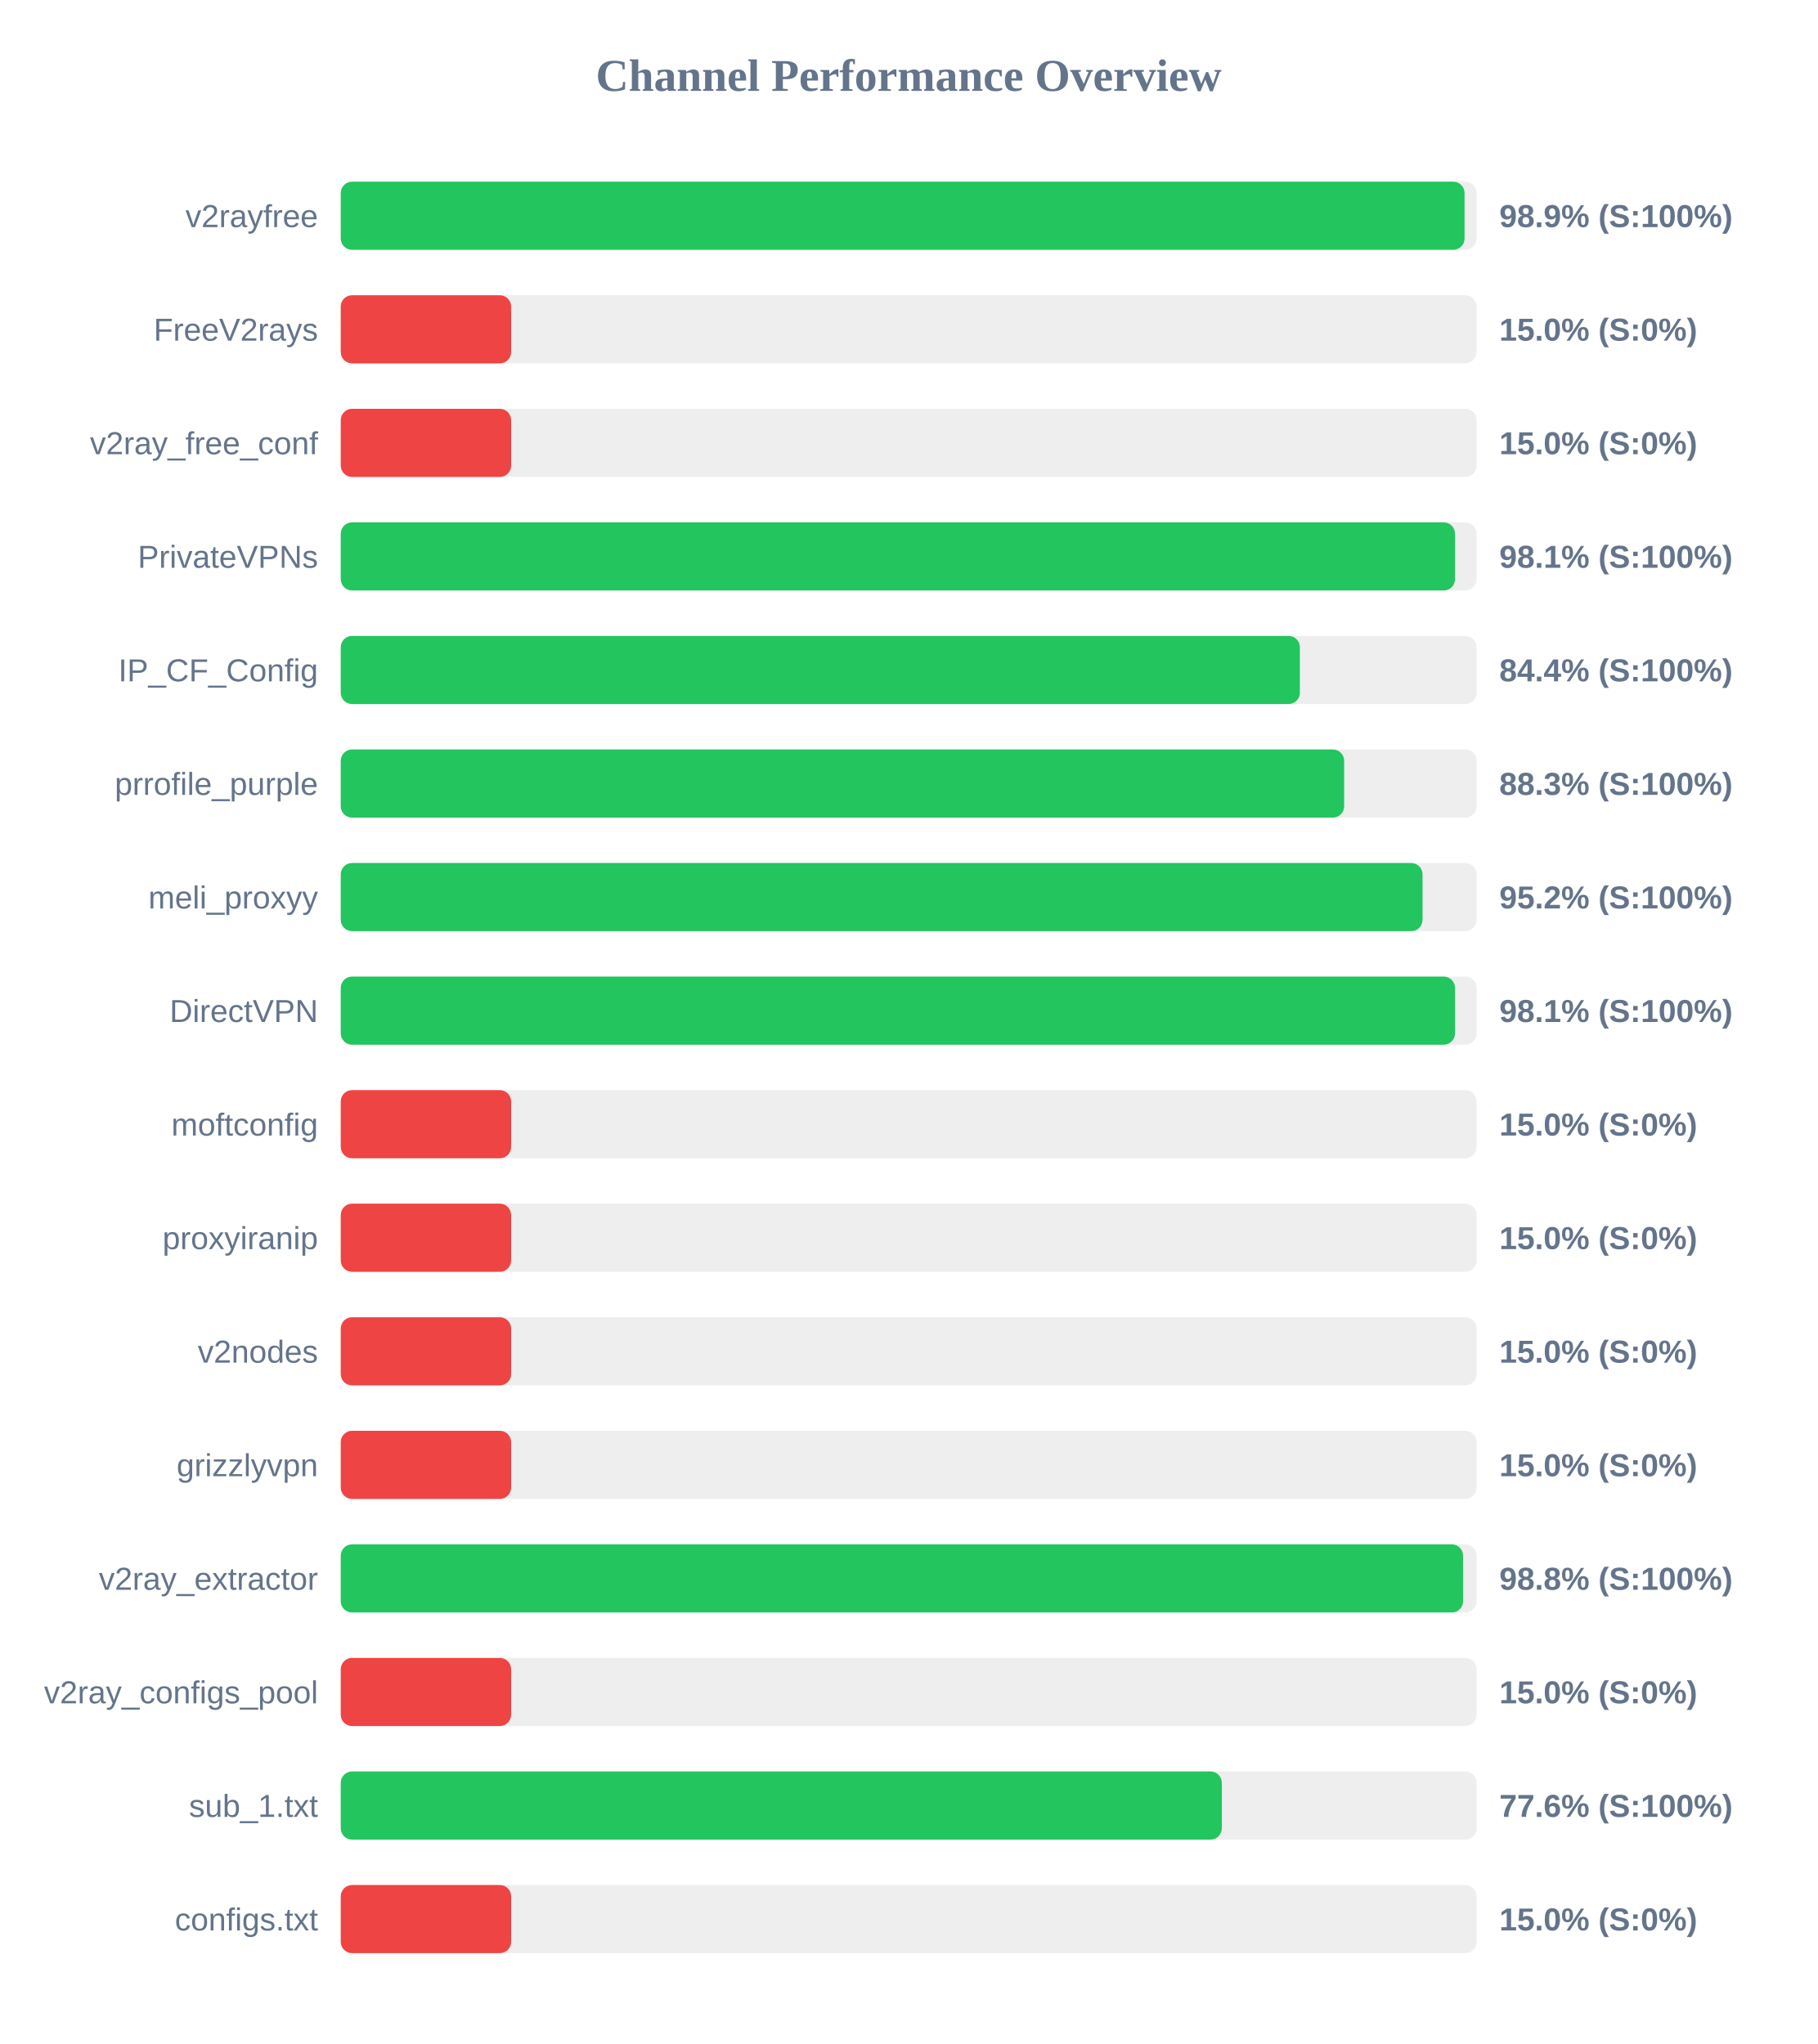
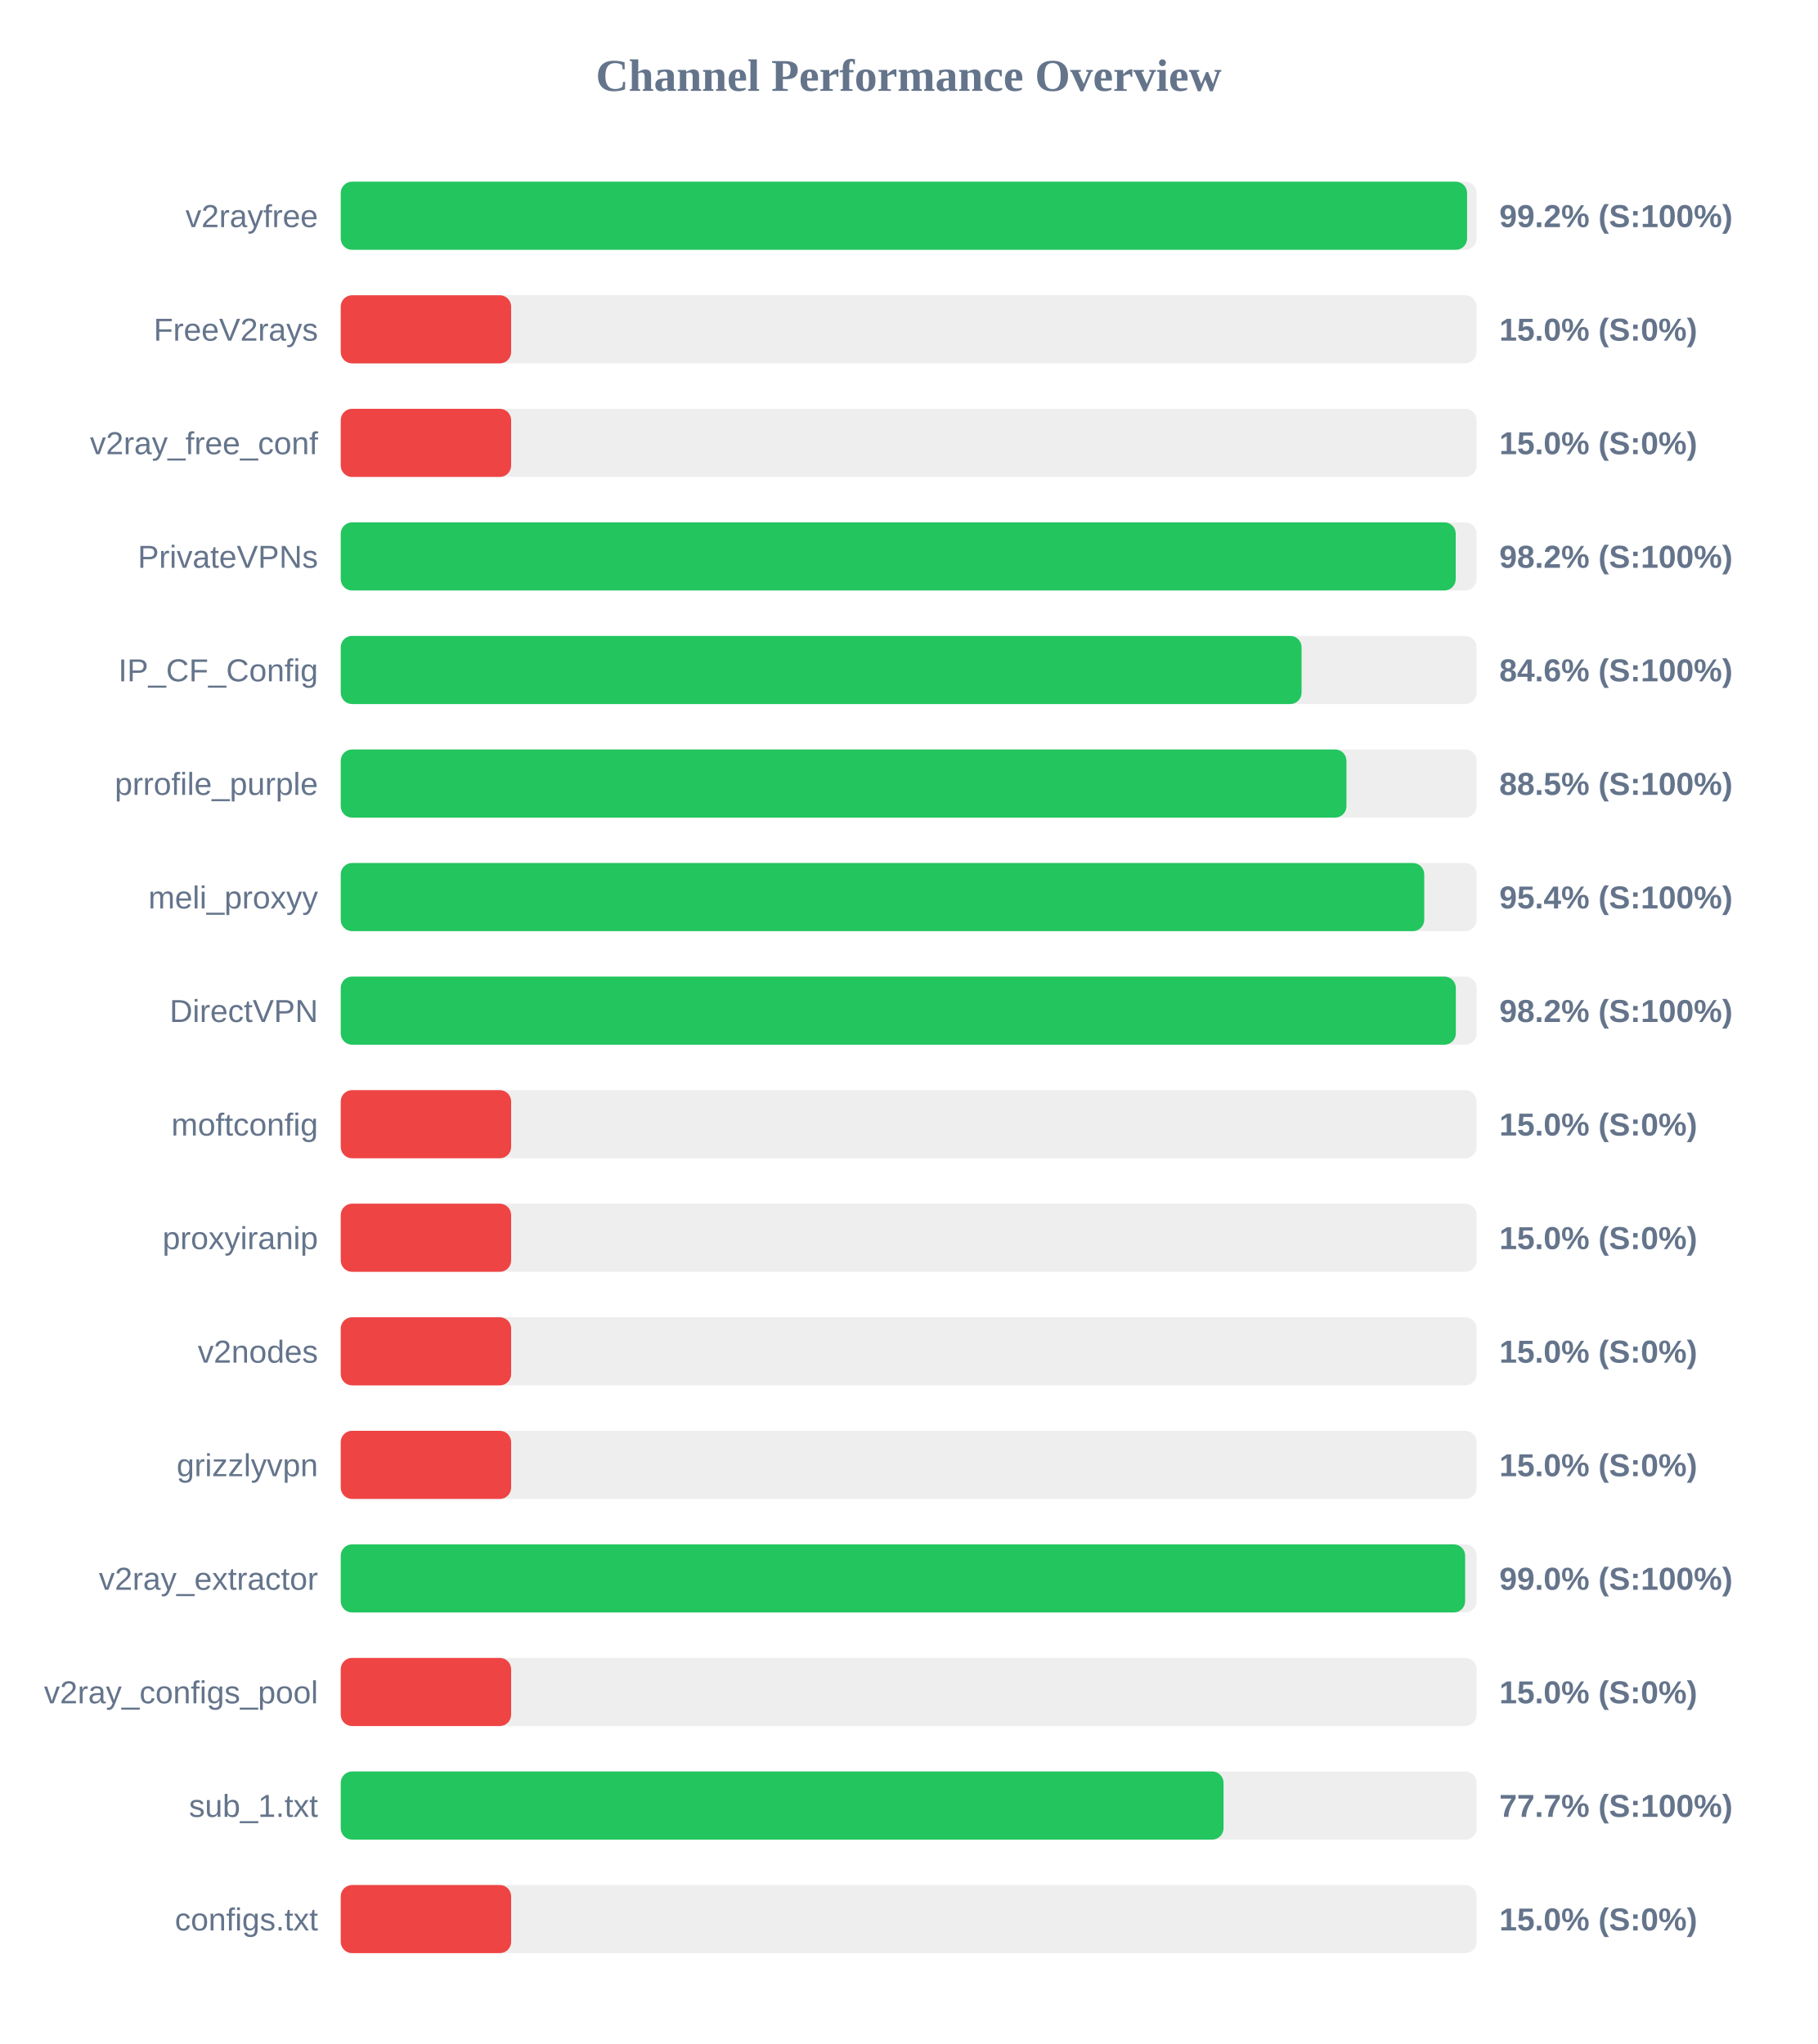
<svg xmlns="http://www.w3.org/2000/svg" width="800" height="900" version="1.1">
  <style>
        .row { font: 14px Arial; fill: #64748b; }
        .score { font: bold 14px Arial; fill: #64748b; }
    </style>
  <text x="400" y="40" text-anchor="middle" font-size="20px" font-weight="bold" fill="#64748b">Channel Performance Overview</text>
  <rect x="150" y="80" width="500" height="30" fill="#eee" rx="5" />
-   <rect x="150" y="80" width="494.7" height="30" fill="#22c55e" rx="5" />
+   <rect x="150" y="80" width="495.8" height="30" fill="#22c55e" rx="5" />
  <text x="140" y="100" text-anchor="end" class="row">v2rayfree</text>
-   <text x="660" y="100" text-anchor="start" class="score">98.9% (S:100%)</text>
+   <text x="660" y="100" text-anchor="start" class="score">99.2% (S:100%)</text>
  <rect x="150" y="130" width="500" height="30" fill="#eee" rx="5" />
  <rect x="150" y="130" width="75.0" height="30" fill="#ef4444" rx="5" />
  <text x="140" y="150" text-anchor="end" class="row">FreeV2rays</text>
  <text x="660" y="150" text-anchor="start" class="score">15.0% (S:0%)</text>
  <rect x="150" y="180" width="500" height="30" fill="#eee" rx="5" />
  <rect x="150" y="180" width="75.0" height="30" fill="#ef4444" rx="5" />
  <text x="140" y="200" text-anchor="end" class="row">v2ray_free_conf</text>
  <text x="660" y="200" text-anchor="start" class="score">15.0% (S:0%)</text>
  <rect x="150" y="230" width="500" height="30" fill="#eee" rx="5" />
-   <rect x="150" y="230" width="490.5" height="30" fill="#22c55e" rx="5" />
+   <rect x="150" y="230" width="490.8" height="30" fill="#22c55e" rx="5" />
  <text x="140" y="250" text-anchor="end" class="row">PrivateVPNs</text>
-   <text x="660" y="250" text-anchor="start" class="score">98.1% (S:100%)</text>
+   <text x="660" y="250" text-anchor="start" class="score">98.2% (S:100%)</text>
  <rect x="150" y="280" width="500" height="30" fill="#eee" rx="5" />
-   <rect x="150" y="280" width="422.2" height="30" fill="#22c55e" rx="5" />
+   <rect x="150" y="280" width="422.95" height="30" fill="#22c55e" rx="5" />
  <text x="140" y="300" text-anchor="end" class="row">IP_CF_Config</text>
-   <text x="660" y="300" text-anchor="start" class="score">84.4% (S:100%)</text>
+   <text x="660" y="300" text-anchor="start" class="score">84.6% (S:100%)</text>
  <rect x="150" y="330" width="500" height="30" fill="#eee" rx="5" />
-   <rect x="150" y="330" width="441.7" height="30" fill="#22c55e" rx="5" />
+   <rect x="150" y="330" width="442.7" height="30" fill="#22c55e" rx="5" />
  <text x="140" y="350" text-anchor="end" class="row">prrofile_purple</text>
-   <text x="660" y="350" text-anchor="start" class="score">88.3% (S:100%)</text>
+   <text x="660" y="350" text-anchor="start" class="score">88.5% (S:100%)</text>
  <rect x="150" y="380" width="500" height="30" fill="#eee" rx="5" />
-   <rect x="150" y="380" width="476.2" height="30" fill="#22c55e" rx="5" />
+   <rect x="150" y="380" width="476.95" height="30" fill="#22c55e" rx="5" />
  <text x="140" y="400" text-anchor="end" class="row">meli_proxyy</text>
-   <text x="660" y="400" text-anchor="start" class="score">95.2% (S:100%)</text>
+   <text x="660" y="400" text-anchor="start" class="score">95.4% (S:100%)</text>
  <rect x="150" y="430" width="500" height="30" fill="#eee" rx="5" />
-   <rect x="150" y="430" width="490.5" height="30" fill="#22c55e" rx="5" />
+   <rect x="150" y="430" width="490.85" height="30" fill="#22c55e" rx="5" />
  <text x="140" y="450" text-anchor="end" class="row">DirectVPN</text>
-   <text x="660" y="450" text-anchor="start" class="score">98.1% (S:100%)</text>
+   <text x="660" y="450" text-anchor="start" class="score">98.2% (S:100%)</text>
  <rect x="150" y="480" width="500" height="30" fill="#eee" rx="5" />
  <rect x="150" y="480" width="75.0" height="30" fill="#ef4444" rx="5" />
  <text x="140" y="500" text-anchor="end" class="row">moftconfig</text>
  <text x="660" y="500" text-anchor="start" class="score">15.0% (S:0%)</text>
  <rect x="150" y="530" width="500" height="30" fill="#eee" rx="5" />
  <rect x="150" y="530" width="75.0" height="30" fill="#ef4444" rx="5" />
  <text x="140" y="550" text-anchor="end" class="row">proxyiranip</text>
  <text x="660" y="550" text-anchor="start" class="score">15.0% (S:0%)</text>
  <rect x="150" y="580" width="500" height="30" fill="#eee" rx="5" />
  <rect x="150" y="580" width="75.0" height="30" fill="#ef4444" rx="5" />
  <text x="140" y="600" text-anchor="end" class="row">v2nodes</text>
  <text x="660" y="600" text-anchor="start" class="score">15.0% (S:0%)</text>
  <rect x="150" y="630" width="500" height="30" fill="#eee" rx="5" />
  <rect x="150" y="630" width="75.0" height="30" fill="#ef4444" rx="5" />
  <text x="140" y="650" text-anchor="end" class="row">grizzlyvpn</text>
  <text x="660" y="650" text-anchor="start" class="score">15.0% (S:0%)</text>
  <rect x="150" y="680" width="500" height="30" fill="#eee" rx="5" />
-   <rect x="150" y="680" width="494.05" height="30" fill="#22c55e" rx="5" />
+   <rect x="150" y="680" width="494.95" height="30" fill="#22c55e" rx="5" />
  <text x="140" y="700" text-anchor="end" class="row">v2ray_extractor</text>
-   <text x="660" y="700" text-anchor="start" class="score">98.8% (S:100%)</text>
+   <text x="660" y="700" text-anchor="start" class="score">99.0% (S:100%)</text>
  <rect x="150" y="730" width="500" height="30" fill="#eee" rx="5" />
  <rect x="150" y="730" width="75.0" height="30" fill="#ef4444" rx="5" />
  <text x="140" y="750" text-anchor="end" class="row">v2ray_configs_pool</text>
  <text x="660" y="750" text-anchor="start" class="score">15.0% (S:0%)</text>
  <rect x="150" y="780" width="500" height="30" fill="#eee" rx="5" />
-   <rect x="150" y="780" width="387.85" height="30" fill="#22c55e" rx="5" />
+   <rect x="150" y="780" width="388.6" height="30" fill="#22c55e" rx="5" />
  <text x="140" y="800" text-anchor="end" class="row">sub_1.txt</text>
-   <text x="660" y="800" text-anchor="start" class="score">77.6% (S:100%)</text>
+   <text x="660" y="800" text-anchor="start" class="score">77.7% (S:100%)</text>
  <rect x="150" y="830" width="500" height="30" fill="#eee" rx="5" />
  <rect x="150" y="830" width="75.0" height="30" fill="#ef4444" rx="5" />
  <text x="140" y="850" text-anchor="end" class="row">configs.txt</text>
  <text x="660" y="850" text-anchor="start" class="score">15.0% (S:0%)</text>
</svg>
